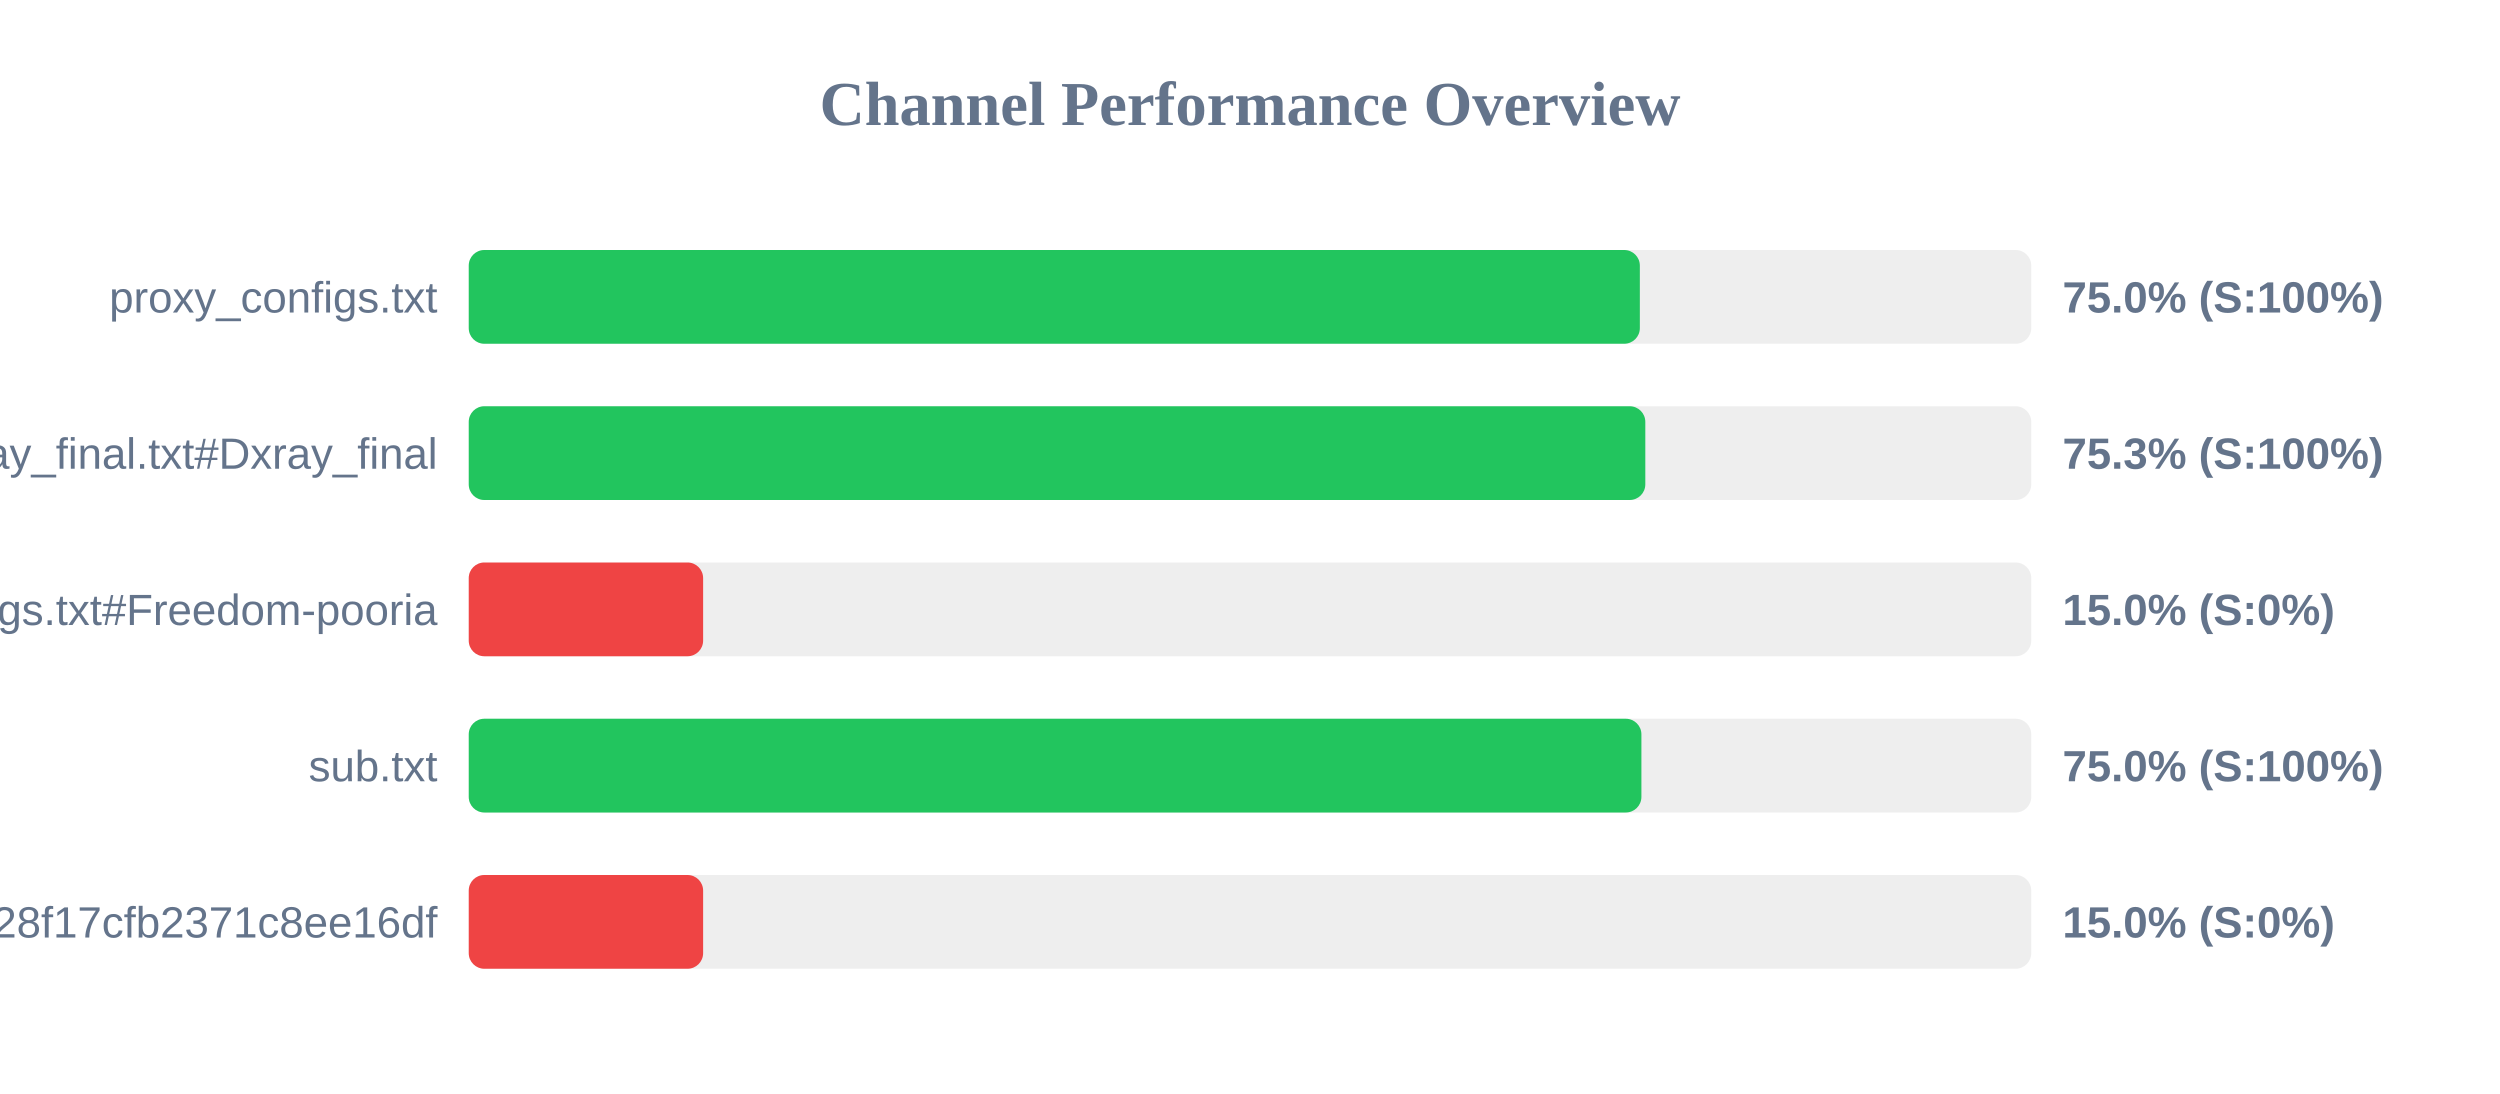
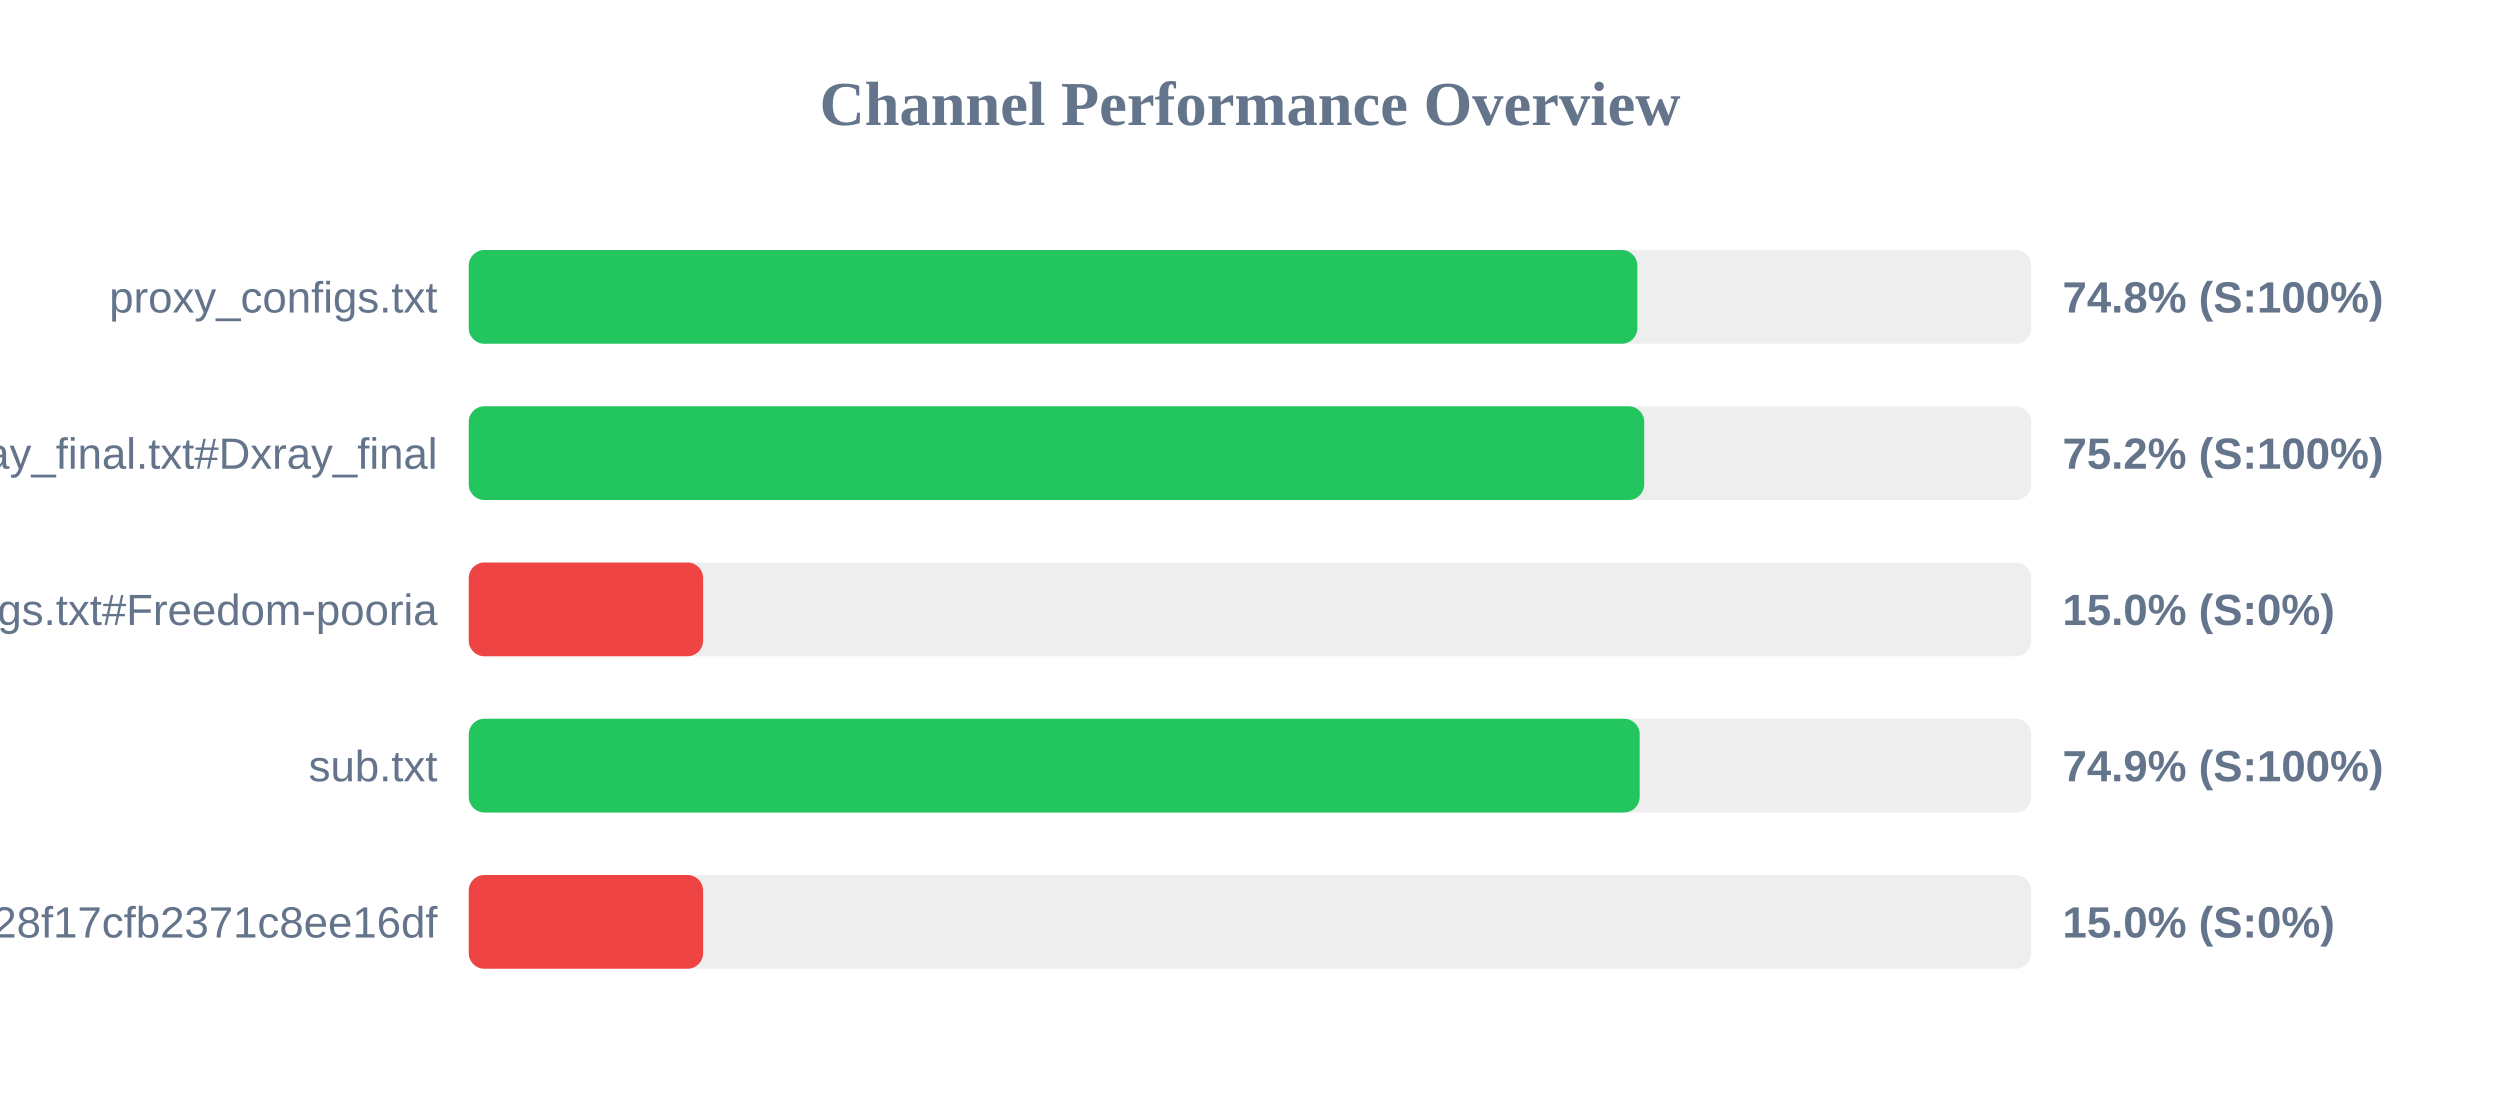
<svg xmlns="http://www.w3.org/2000/svg" width="800" height="350" version="1.1">
  <style>
        .row { font: 14px Arial; fill: #64748b; }
        .score { font: bold 14px Arial; fill: #64748b; }
    </style>
  <text x="400" y="40" text-anchor="middle" font-size="20px" font-weight="bold" fill="#64748b">Channel Performance Overview</text>
  <rect x="150" y="80" width="500" height="30" fill="#eee" rx="5" />
-   <rect x="150" y="80" width="374.75" height="30" fill="#22c55e" rx="5" />
+   <rect x="150" y="80" width="373.95" height="30" fill="#22c55e" rx="5" />
  <text x="140" y="100" text-anchor="end" class="row">proxy_configs.txt</text>
-   <text x="660" y="100" text-anchor="start" class="score">75.0% (S:100%)</text>
+   <text x="660" y="100" text-anchor="start" class="score">74.8% (S:100%)</text>
  <rect x="150" y="130" width="500" height="30" fill="#eee" rx="5" />
-   <rect x="150" y="130" width="376.5" height="30" fill="#22c55e" rx="5" />
+   <rect x="150" y="130" width="376.15" height="30" fill="#22c55e" rx="5" />
  <text x="140" y="150" text-anchor="end" class="row">xray_final.txt#Dxray_final</text>
-   <text x="660" y="150" text-anchor="start" class="score">75.3% (S:100%)</text>
+   <text x="660" y="150" text-anchor="start" class="score">75.2% (S:100%)</text>
  <rect x="150" y="180" width="500" height="30" fill="#eee" rx="5" />
  <rect x="150" y="180" width="75.0" height="30" fill="#ef4444" rx="5" />
  <text x="140" y="200" text-anchor="end" class="row">v2ray_configs.txt#Freedom-pooria</text>
  <text x="660" y="200" text-anchor="start" class="score">15.0% (S:0%)</text>
  <rect x="150" y="230" width="500" height="30" fill="#eee" rx="5" />
-   <rect x="150" y="230" width="375.25" height="30" fill="#22c55e" rx="5" />
+   <rect x="150" y="230" width="374.7" height="30" fill="#22c55e" rx="5" />
  <text x="140" y="250" text-anchor="end" class="row">sub.txt</text>
-   <text x="660" y="250" text-anchor="start" class="score">75.0% (S:100%)</text>
+   <text x="660" y="250" text-anchor="start" class="score">74.9% (S:100%)</text>
  <rect x="150" y="280" width="500" height="30" fill="#eee" rx="5" />
  <rect x="150" y="280" width="75.0" height="30" fill="#ef4444" rx="5" />
  <text x="140" y="300" text-anchor="end" class="row">?token=fedfed7b41b828f17cfb2371c8ee16df</text>
  <text x="660" y="300" text-anchor="start" class="score">15.0% (S:0%)</text>
</svg>
